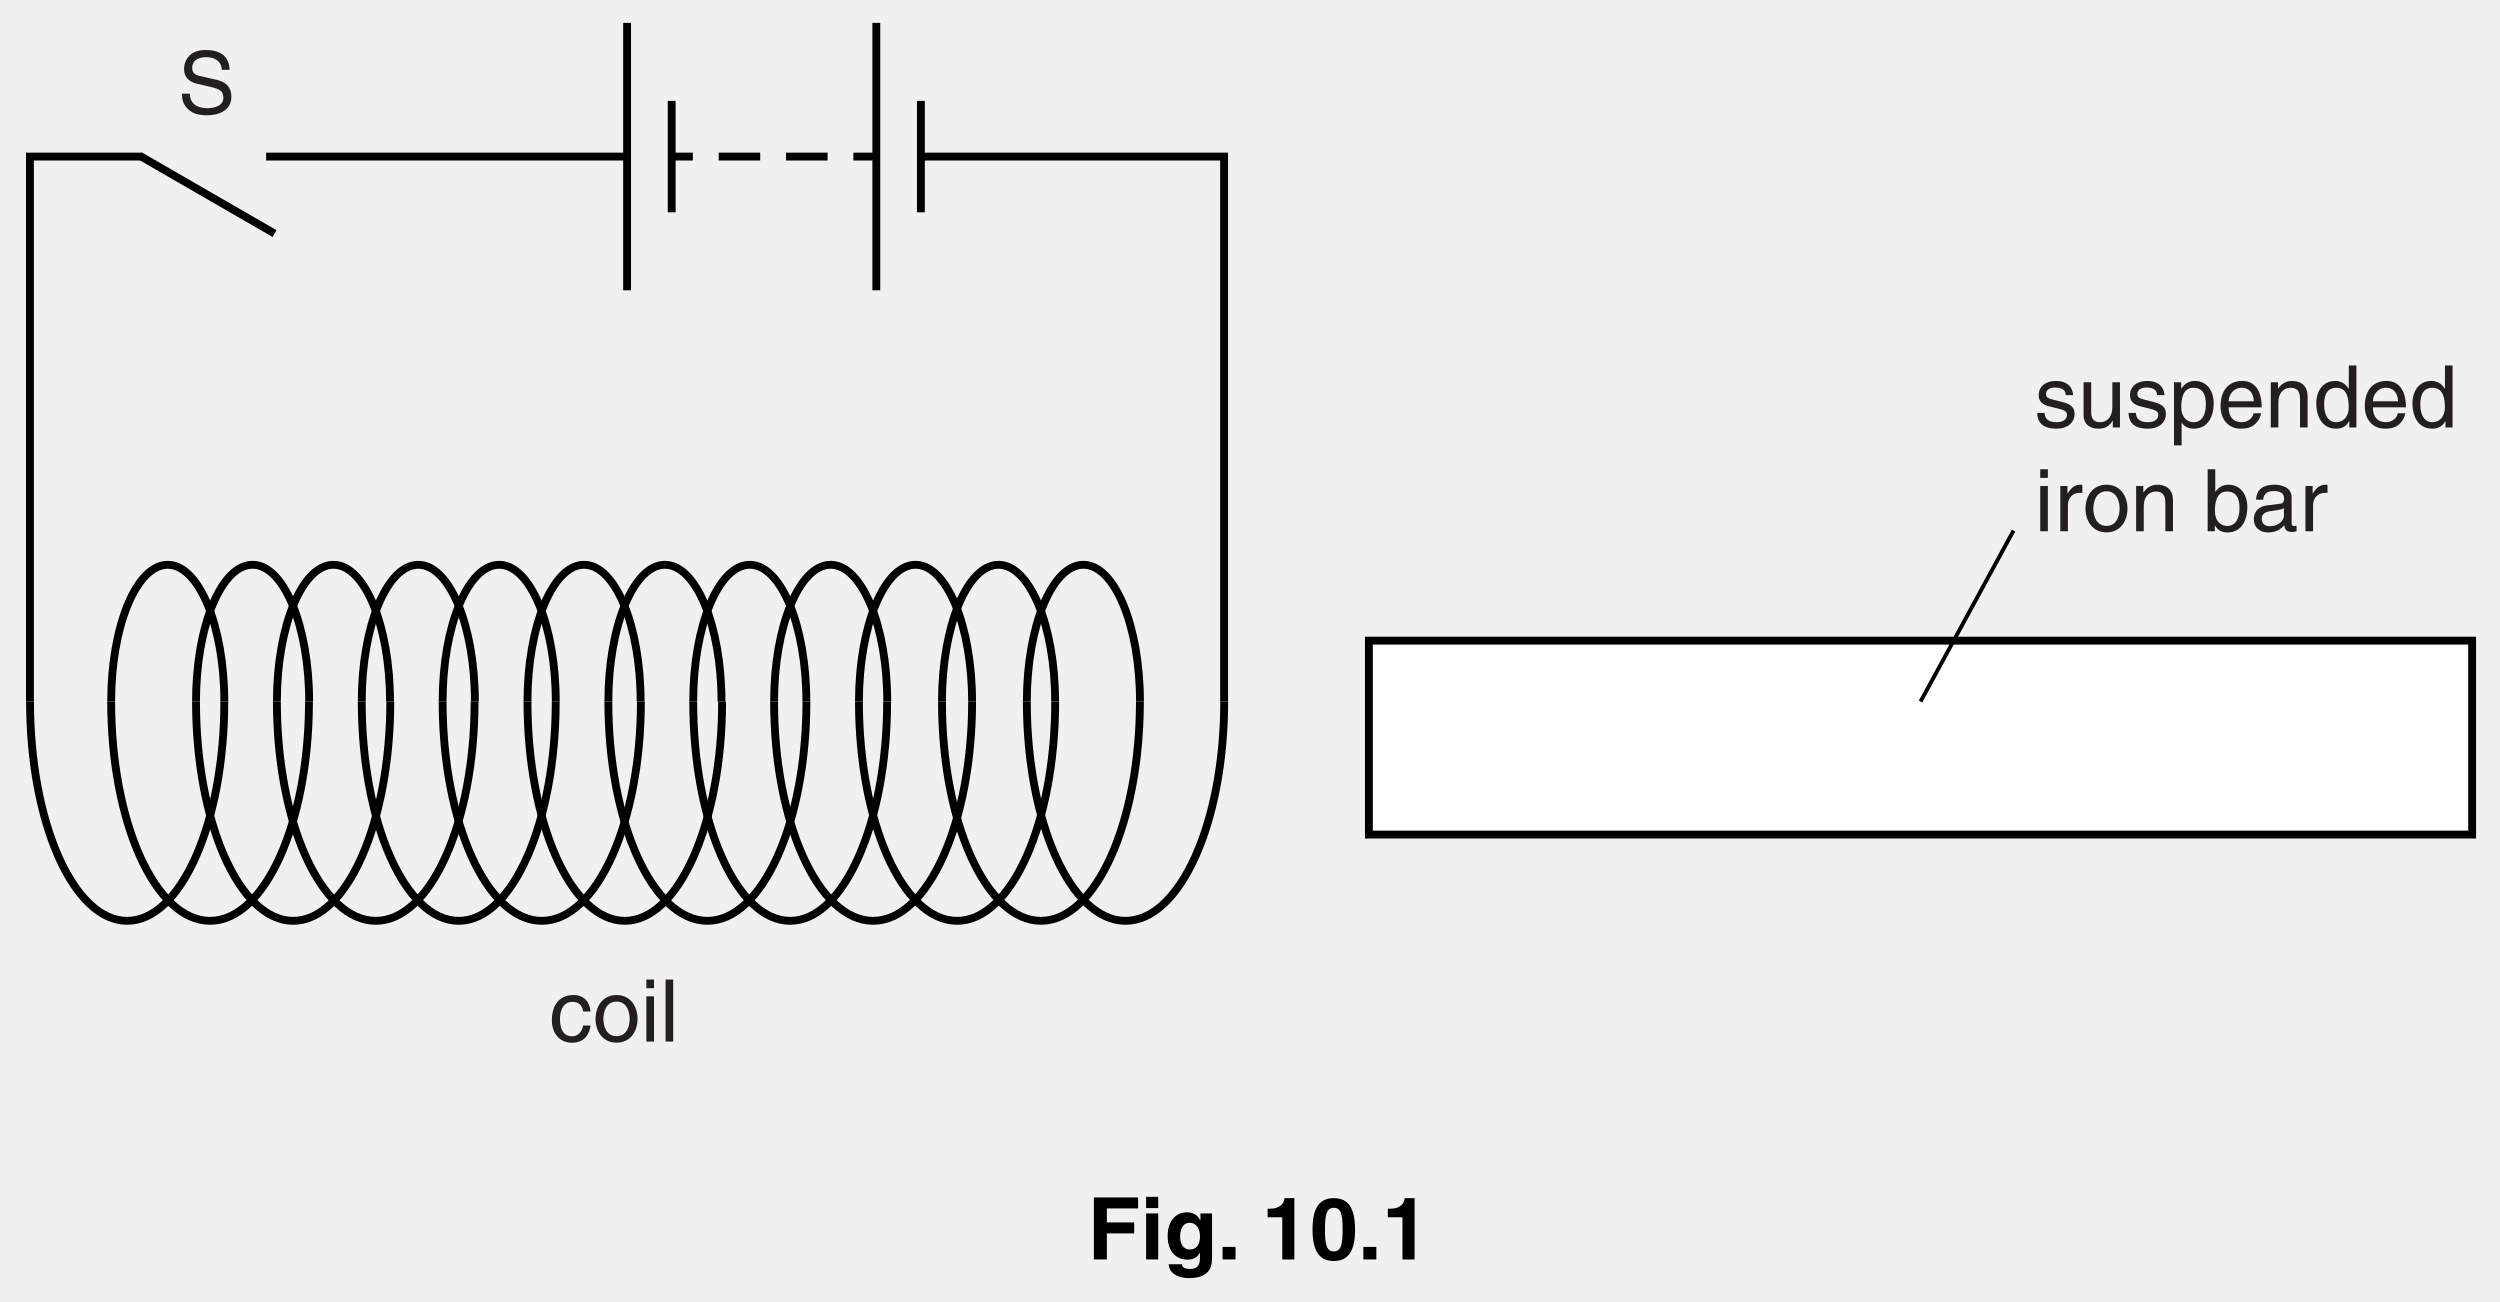
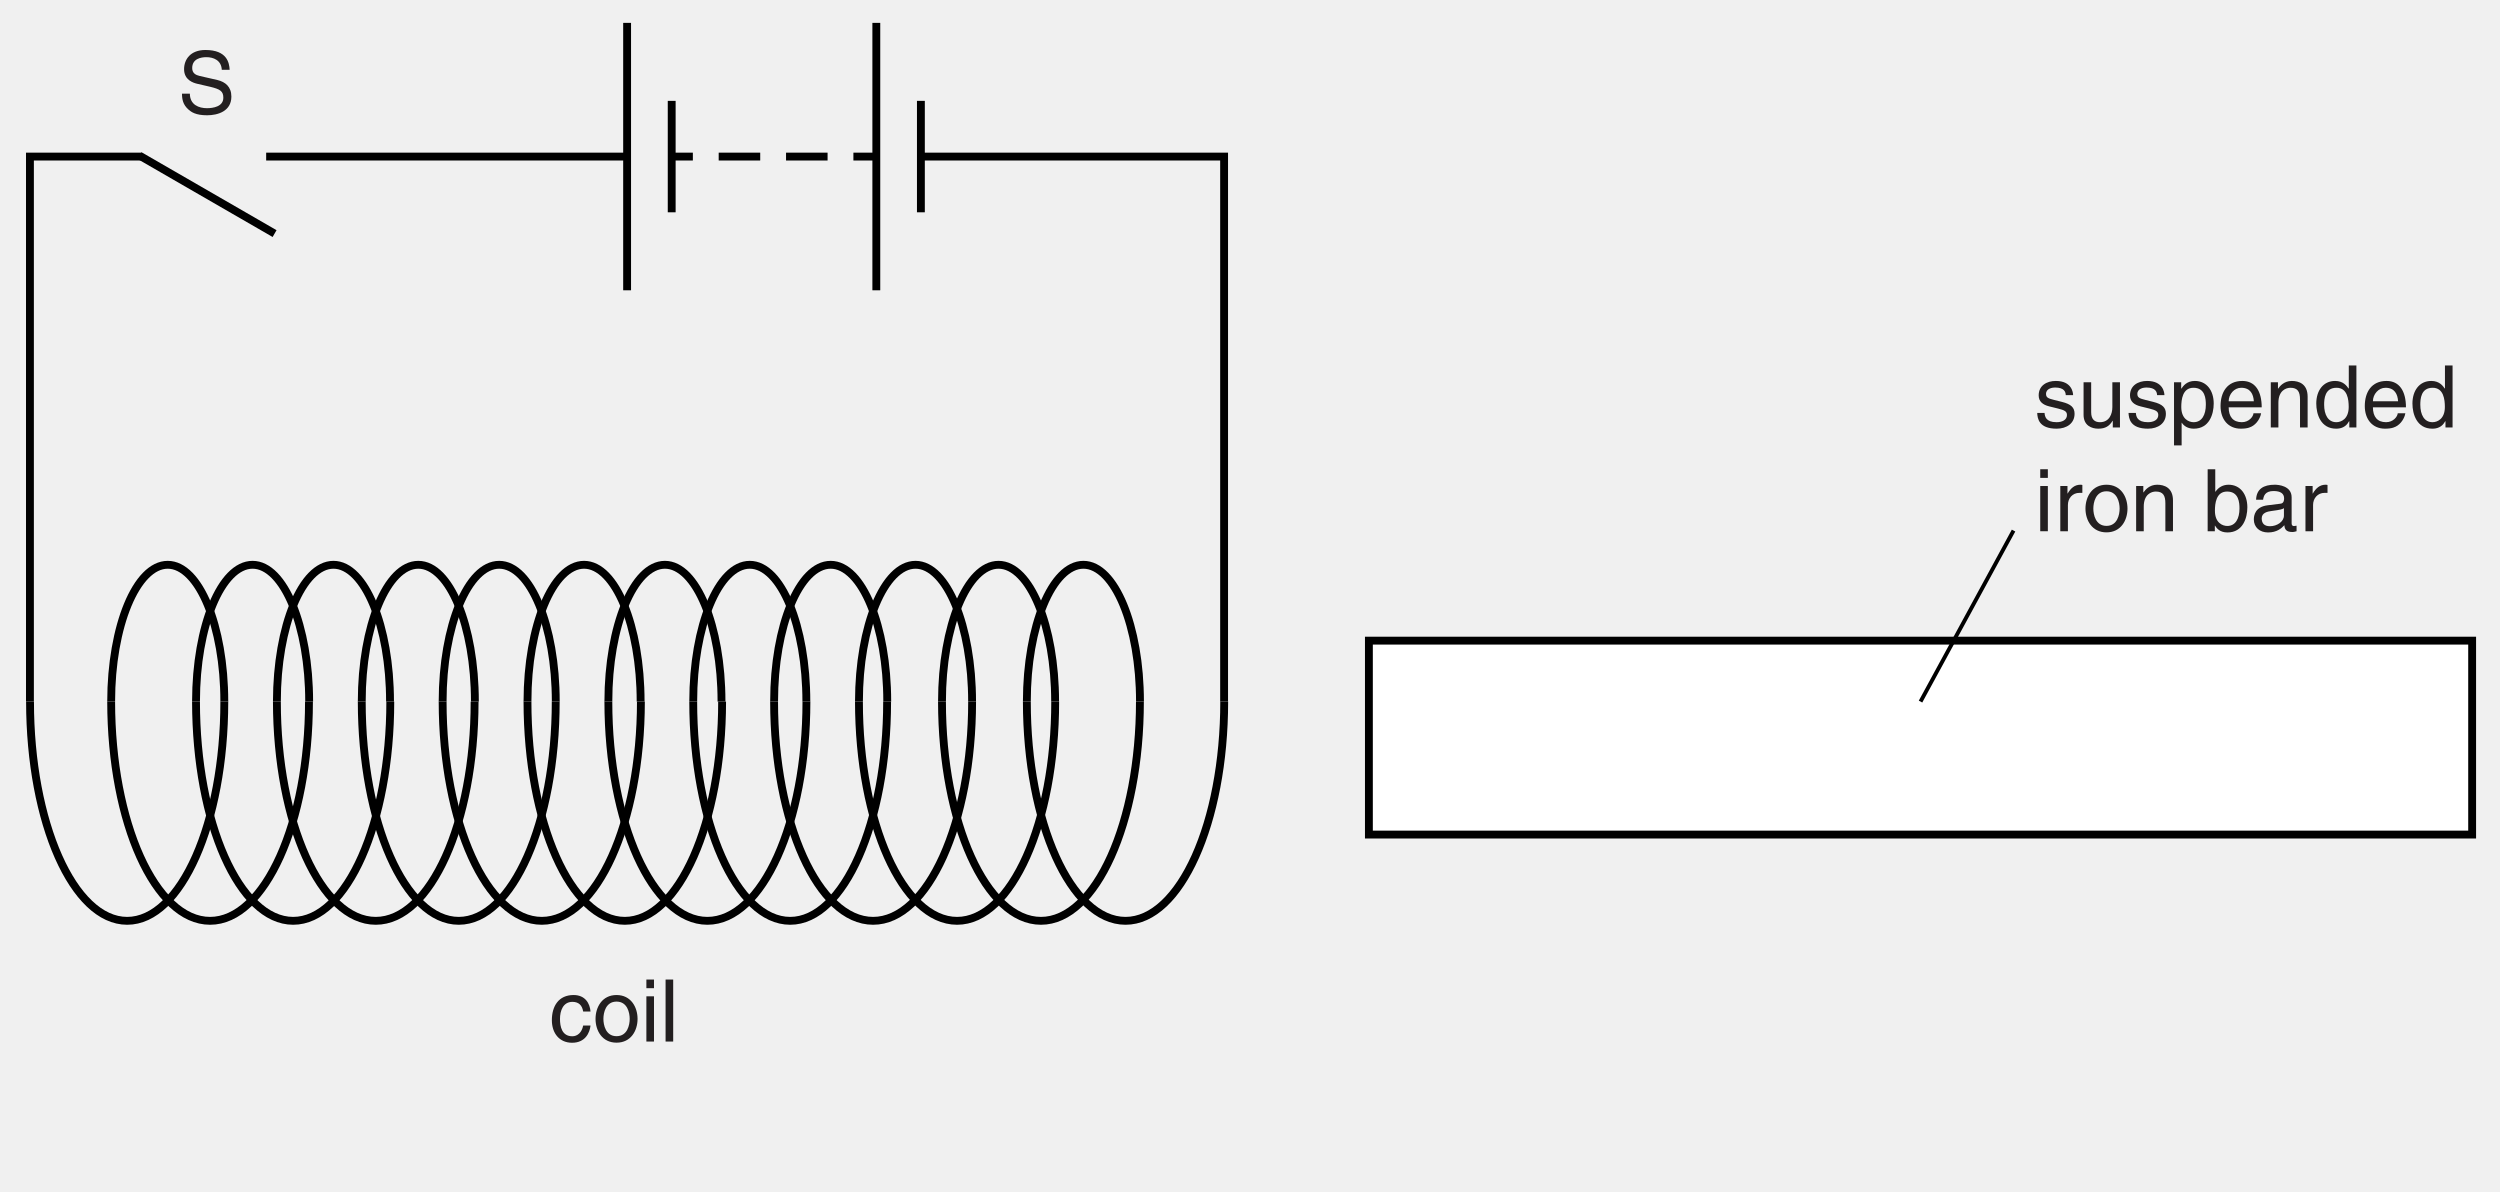
- <svg xmlns="http://www.w3.org/2000/svg" xmlns:xlink="http://www.w3.org/1999/xlink" data-id="0625_2016FM_32_q10b_fig10-1" data-width-mm="112.18" data-height-mm="58.38" data-measure="false" data-source="0625/32 FM 2016 p18" version="1.1" width="318" height="165.5" viewBox="0 0 318 165.5">
+ <svg xmlns="http://www.w3.org/2000/svg" xmlns:xlink="http://www.w3.org/1999/xlink" data-id="0625_2016FM_32_q10b_fig10-1" data-width-mm="112.18" data-height-mm="53.45" data-measure="false" data-source="0625/32 FM 2016 p18" version="1.1" width="318" height="151.503" viewBox="0 0 318 151.503">
  <defs>
    <clipPath id="clip_1">
-       <path transform="matrix(1,0,0,-1,-137.5,584.5)" d="M137.5 419H455.5V584.5H137.5Z" />
+       <path transform="matrix(1,0,0,-1,-137.499,584.499)" d="M137.5 432.996H455.5V584.5H137.5Z" />
    </clipPath>
    <clipPath id="clip_2">
-       <path transform="matrix(1,0,0,-1,-137.5,584.5)" d="M0 0H595.22V842H0Z" />
+       <path transform="matrix(1,0,0,-1,-137.499,584.499)" d="M0 0H595.22V842H0Z" />
    </clipPath>
    <path id="font_3_37" d="M.599 .508C.595 .587 .570 .737 .319 .737 .145 .737 .072 .627 .072 .515 .072 .390 .178 .357 .225 .346L.372 .312C.490 .284 .526 .260 .526 .185 .526 .082 .407 .064 .337 .064 .245 .064 .139 .102 .139 .232H.048C.048 .165 .060 .105 .121 .050 .153 .021 .205-.018 .338-.018 .461-.018 .619 .028 .619 .198 .619 .312 .549 .368 .457 .390L.251 .437C.209 .447 .166 .467 .166 .528 .166 .637 .269 .654 .330 .654 .411 .654 .503 .619 .508 .508H.599Z" />
    <path id="font_3_48" d="M.476 .347C.469 .438 .417 .538 .280 .538 .107 .538 .029 .409 .029 .247 .029 .096 .116-.014 .263-.014 .416-.014 .467 .102 .476 .185H.391C.376 .105 .325 .061 .266 .061 .145 .061 .123 .172 .123 .262 .123 .355 .158 .459 .267 .459 .341 .459 .380 .417 .391 .347H.476Z" />
    <path id="font_3_59" d="M.034 .262C.034 .127 .110-.013 .277-.013 .444-.013 .520 .127 .520 .262 .520 .397 .444 .538 .277 .538 .110 .538 .034 .397 .034 .262M.125 .262C.125 .332 .151 .462 .277 .462 .403 .462 .429 .332 .429 .262 .429 .192 .403 .062 .277 .062 .151 .062 .125 .192 .125 .262Z" />
    <path id="font_3_54" d="M.154 .523H.066V0H.154V.523M.154 .617V.717H.066V.617H.154Z" />
    <path id="font_3_56" d="M.154 .717H.066V0H.154V.717Z" />
    <path id="font_3_63" d="M.446 .374C.446 .400 .433 .538 .246 .538 .143 .538 .048 .486 .048 .371 .048 .299 .097 .262 .169 .244L.271 .219C.347 .200 .375 .186 .375 .144 .375 .086 .319 .061 .255 .061 .131 .061 .119 .127 .116 .168H.031C.034 .105 .049-.014 .256-.014 .375-.014 .463 .050 .463 .158 .463 .229 .425 .269 .316 .296L.228 .318C.160 .335 .133 .345 .133 .388 .133 .453 .210 .462 .237 .462 .348 .462 .360 .407 .361 .374H.446Z" />
    <path id="font_3_65" d="M.488 0V.523H.400V.235C.400 .159 .367 .061 .256 .061 .199 .061 .155 .090 .155 .176V.523H.067V.147C.067 .022 .160-.014 .237-.014 .321-.014 .366 .017 .403 .078L.405 .076V0H.488Z" />
    <path id="font_3_60" d="M.141 .237C.141 .322 .155 .459 .282 .459 .418 .459 .425 .330 .425 .263 .425 .148 .380 .061 .284 .061 .228 .061 .141 .098 .141 .237M.057-.207H.145V.055H.147C.170 .018 .216-.014 .286-.014 .464-.014 .516 .152 .516 .277 .516 .424 .437 .538 .298 .538 .203 .538 .163 .479 .142 .449H.140V.523H.057V-.207Z" />
    <path id="font_3_50" d="M.420 .164C.417 .125 .368 .061 .285 .061 .184 .061 .133 .124 .133 .233H.515C.515 .418 .441 .538 .291 .538 .117 .538 .039 .409 .039 .247 .039 .096 .126-.014 .273-.014 .357-.014 .391 .005 .416 .021 .481 .065 .505 .139 .508 .164H.420M.133 .303C.133 .384 .197 .459 .278 .459 .385 .459 .419 .384 .424 .303H.133Z" />
    <path id="font_3_58" d="M.490 .356C.490 .505 .388 .538 .307 .538 .217 .538 .168 .477 .149 .449H.147V.523H.064V0H.152V.285C.152 .427 .240 .459 .291 .459 .376 .459 .402 .413 .402 .322V0H.490V.356Z" />
    <path id="font_3_49" d="M.498 .717H.410V.456L.408 .449C.388 .479 .347 .538 .252 .538 .113 .538 .034 .424 .034 .277 .034 .152 .086-.014 .264-.014 .315-.014 .375 .001 .413 .072H.416V0H.498V.717M.125 .263C.125 .330 .132 .459 .268 .459 .395 .459 .409 .322 .409 .237 .409 .098 .322 .061 .266 .061 .170 .061 .125 .148 .125 .263Z" />
    <path id="font_3_62" d="M.164 .304C.164 .380 .216 .444 .298 .444H.331V.535C.324 .537 .319 .538 .308 .538 .242 .538 .196 .497 .161 .436H.159V.523H.076V0H.164V.304Z" />
    <path id="font_3_1" d="" />
    <path id="font_3_47" d="M.140 0V.065H.142C.160 .036 .197-.014 .286-.014 .464-.014 .516 .152 .516 .277 .516 .424 .437 .538 .298 .538 .237 .537 .185 .512 .147 .457H.145V.717H.057V0H.140M.425 .263C.425 .148 .380 .061 .284 .061 .228 .061 .141 .098 .141 .237 .141 .322 .155 .459 .282 .459 .418 .459 .425 .330 .425 .263Z" />
    <path id="font_3_46" d="M.142 .364C.148 .404 .162 .465 .263 .465 .345 .465 .385 .435 .385 .380 .385 .328 .360 .320 .339 .318L.194 .300C.048 .282 .035 .180 .035 .136 .035 .046 .103-.014 .199-.014 .301-.014 .354 .033 .388 .070 .391 .030 .403-.009 .481-.009 .501-.009 .514-.003 .529 .000V.064C.519 .062 .508 .060 .500 .060 .482 .060 .472 .069 .472 .091V.392C.472 .526 .319 .538 .277 .538 .148 .538 .065 .489 .061 .364L.142 .364M.383 .181C.383 .111 .303 .058 .222 .058 .155 .058 .126 .092 .126 .149 .126 .215 .195 .228 .238 .234 .347 .248 .369 .256 .383 .267V.181Z" />
-     <path id="font_4_21" d="M.225 .301H.541V.428H.225V.590H.586V.717H.075V0H.225V.301Z" />
-     <path id="font_4_44" d="M.068 .532V0H.208V.532H.068M.208 .724H.068V.594H.208V.724Z" />
-     <path id="font_4_42" d="M.418 .532V.452H.416C.399 .487 .360 .545 .260 .545 .143 .545 .039 .455 .039 .271 .039 .086 .140-.002 .268-.002 .352-.002 .388 .036 .410 .077L.412 .075V.011C.412-.074 .376-.110 .301-.110 .220-.110 .209-.083 .203-.056H.051C.057-.169 .173-.216 .283-.216 .545-.216 .552-.063 .552 .028V.532H.418M.183 .263C.183 .386 .241 .424 .293 .424 .371 .424 .413 .354 .413 .268 .413 .196 .389 .115 .294 .115 .211 .115 .183 .195 .183 .263Z" />
-     <path id="font_4_4" d="M.213 .145H.063V0H.213V.145Z" />
-     <path id="font_4_1" d="" />
-     <path id="font_4_7" d="M.068 .488H.237V0H.377V.709H.263C.259 .656 .223 .586 .088 .586H.068V.488Z" />
-     <path id="font_4_6" d="M.031 .346C.031 .097 .110-.018 .277-.018 .444-.018 .523 .097 .523 .346 .523 .594 .444 .709 .277 .709 .110 .709 .031 .594 .031 .346M.175 .346C.175 .529 .197 .597 .277 .597 .357 .597 .379 .529 .379 .346 .379 .163 .357 .093 .277 .093 .197 .093 .175 .163 .175 .346Z" />
  </defs>
  <g clip-path="url(#clip_1)">
    <g clip-path="url(#clip_2)">
-       <path transform="matrix(1,0,0,-1,14.139,89.243)" stroke-width="1" stroke-linecap="butt" stroke-miterlimit="4" stroke-linejoin="miter" fill="none" stroke="#000000" d="M0 0C0 9.611 3.222 17.403 7.196 17.403 11.17 17.403 14.392 9.611 14.392 0" />
-       <path transform="matrix(1,0,0,-1,24.932,89.243)" stroke-width="1" stroke-linecap="butt" stroke-miterlimit="4" stroke-linejoin="miter" fill="none" stroke="#000000" d="M0 0C0 9.611 3.222 17.403 7.196 17.403 11.17 17.403 14.392 9.611 14.392 0" />
+       <path transform="matrix(1,0,0,-1,14.140,89.243)" stroke-width="1" stroke-linecap="butt" stroke-miterlimit="4" stroke-linejoin="miter" fill="none" stroke="#000000" d="M0 0C0 9.611 3.222 17.403 7.196 17.403 11.17 17.403 14.392 9.611 14.392 0" />
+       <path transform="matrix(1,0,0,-1,24.933,89.243)" stroke-width="1" stroke-linecap="butt" stroke-miterlimit="4" stroke-linejoin="miter" fill="none" stroke="#000000" d="M0 0C0 9.611 3.222 17.403 7.196 17.403 11.17 17.403 14.392 9.611 14.392 0" />
      <path transform="matrix(1,0,0,-1,35.221,89.243)" stroke-width="1" stroke-linecap="butt" stroke-miterlimit="4" stroke-linejoin="miter" fill="none" stroke="#000000" d="M0 0C0 9.611 3.221 17.403 7.195 17.403 11.17 17.403 14.391 9.611 14.391 0" />
      <path transform="matrix(1,0,0,-1,46.015,89.243)" stroke-width="1" stroke-linecap="butt" stroke-miterlimit="4" stroke-linejoin="miter" fill="none" stroke="#000000" d="M0 0C0 9.611 3.221 17.403 7.195 17.403 11.17 17.403 14.391 9.611 14.391 0" />
      <path transform="matrix(1,0,0,-1,56.303,89.243)" stroke-width="1" stroke-linecap="butt" stroke-miterlimit="4" stroke-linejoin="miter" fill="none" stroke="#000000" d="M0 0C0 9.611 3.221 17.403 7.195 17.403 11.17 17.403 14.391 9.611 14.391 0" />
      <path transform="matrix(1,0,0,-1,67.096,89.243)" stroke-width="1" stroke-linecap="butt" stroke-miterlimit="4" stroke-linejoin="miter" fill="none" stroke="#000000" d="M0 0C0 9.611 3.222 17.403 7.196 17.403 11.17 17.403 14.392 9.611 14.392 0" />
      <path transform="matrix(1,0,0,-1,77.384,89.243)" stroke-width="1" stroke-linecap="butt" stroke-miterlimit="4" stroke-linejoin="miter" fill="none" stroke="#000000" d="M0 0C0 9.611 3.222 17.403 7.195 17.403 11.17 17.403 14.392 9.611 14.392 0" />
      <path transform="matrix(1,0,0,-1,88.178,89.243)" stroke-width="1" stroke-linecap="butt" stroke-miterlimit="4" stroke-linejoin="miter" fill="none" stroke="#000000" d="M0 0C0 9.611 3.221 17.403 7.195 17.403 11.17 17.403 14.391 9.611 14.391 0" />
      <path transform="matrix(1,0,0,-1,98.466,89.243)" stroke-width="1" stroke-linecap="butt" stroke-miterlimit="4" stroke-linejoin="miter" fill="none" stroke="#000000" d="M0 0C0 9.611 3.221 17.403 7.195 17.403 11.17 17.403 14.391 9.611 14.391 0" />
      <path transform="matrix(1,0,0,-1,109.259,89.243)" stroke-width="1" stroke-linecap="butt" stroke-miterlimit="4" stroke-linejoin="miter" fill="none" stroke="#000000" d="M0 0C0 9.611 3.221 17.403 7.195 17.403 11.17 17.403 14.391 9.611 14.391 0" />
      <path transform="matrix(1,0,0,-1,39.302,89.243)" stroke-width="1" stroke-linecap="butt" stroke-miterlimit="4" stroke-linejoin="miter" fill="none" stroke="#000000" d="M0 0C0-15.4-5.632-27.887-12.581-27.887-19.53-27.887-25.162-15.4-25.162 0" />
      <path transform="matrix(1,0,0,-1,49.645,89.243)" stroke-width="1" stroke-linecap="butt" stroke-miterlimit="4" stroke-linejoin="miter" fill="none" stroke="#000000" d="M0 0C0-15.4-5.531-27.887-12.356-27.887-19.18-27.887-24.712-15.4-24.712 0" />
      <path transform="matrix(1,0,0,-1,28.532,89.243)" stroke-width="1" stroke-linecap="butt" stroke-miterlimit="4" stroke-linejoin="miter" fill="none" stroke="#000000" d="M0 0C0-15.4-5.531-27.887-12.356-27.887-19.181-27.887-24.712-15.4-24.712 0" />
      <path transform="matrix(1,0,0,-1,60.370,89.243)" stroke-width="1" stroke-linecap="butt" stroke-miterlimit="4" stroke-linejoin="miter" fill="none" stroke="#000000" d="M0 0C0-15.4-5.629-27.887-12.575-27.887-19.52-27.887-25.149-15.4-25.149 0" />
      <path transform="matrix(1,0,0,-1,70.688,89.243)" stroke-width="1" stroke-linecap="butt" stroke-miterlimit="4" stroke-linejoin="miter" fill="none" stroke="#000000" d="M0 0C0-15.4-5.523-27.887-12.337-27.887-19.151-27.887-24.673-15.4-24.673 0" />
      <path transform="matrix(1,0,0,-1,81.523,89.243)" stroke-width="1" stroke-linecap="butt" stroke-miterlimit="4" stroke-linejoin="miter" fill="none" stroke="#000000" d="M0 0C0-15.4-5.645-27.887-12.61-27.887-19.575-27.887-25.22-15.4-25.22 0" />
      <path transform="matrix(1,0,0,-1,91.853,89.243)" stroke-width="1" stroke-linecap="butt" stroke-miterlimit="4" stroke-linejoin="miter" fill="none" stroke="#000000" d="M0 0C0-15.4-5.542-27.887-12.379-27.887-19.215-27.887-24.757-15.4-24.757 0" />
      <path transform="matrix(1,0,0,-1,102.578,89.243)" stroke-width="1" stroke-linecap="butt" stroke-miterlimit="4" stroke-linejoin="miter" fill="none" stroke="#000000" d="M0 0C0-15.4-5.639-27.887-12.597-27.887-19.555-27.887-25.194-15.4-25.194 0" />
      <path transform="matrix(1,0,0,-1,112.842,89.243)" stroke-width="1" stroke-linecap="butt" stroke-miterlimit="4" stroke-linejoin="miter" fill="none" stroke="#000000" d="M0 0C0-15.4-5.521-27.887-12.333-27.887-19.144-27.887-24.664-15.4-24.664 0" />
      <path transform="matrix(1,0,0,-1,123.653,89.243)" stroke-width="1" stroke-linecap="butt" stroke-miterlimit="4" stroke-linejoin="miter" fill="none" stroke="#000000" d="M0 0C0-15.4-5.638-27.887-12.594-27.887-19.55-27.887-25.188-15.4-25.188 0" />
      <path transform="matrix(1,0,0,-1,134.221,89.243)" stroke-width="1" stroke-linecap="butt" stroke-miterlimit="4" stroke-linejoin="miter" fill="none" stroke="#000000" d="M0 0C0-15.4-5.587-27.887-12.481-27.887-19.375-27.887-24.962-15.4-24.962 0" />
-       <path transform="matrix(1,0,0,-1,119.820,89.243)" stroke-width="1" stroke-linecap="butt" stroke-miterlimit="4" stroke-linejoin="miter" fill="none" stroke="#000000" d="M0 0C0 9.611 3.221 17.403 7.195 17.403 11.17 17.403 14.391 9.611 14.391 0" />
-       <path transform="matrix(1,0,0,-1,130.614,89.243)" stroke-width="1" stroke-linecap="butt" stroke-miterlimit="4" stroke-linejoin="miter" fill="none" stroke="#000000" d="M0 0C0 9.611 3.221 17.403 7.195 17.403 11.17 17.403 14.391 9.611 14.391 0" />
-       <path transform="matrix(1,0,0,-1,144.997,89.243)" stroke-width="1" stroke-linecap="butt" stroke-miterlimit="4" stroke-linejoin="miter" fill="none" stroke="#000000" d="M0 0C0-15.4-5.636-27.887-12.589-27.887-19.542-27.887-25.177-15.4-25.177 0" />
-       <path transform="matrix(1,0,0,-1,155.718,89.243)" stroke-width="1" stroke-linecap="butt" stroke-miterlimit="4" stroke-linejoin="miter" fill="none" stroke="#000000" d="M0 0C0-15.4-5.62-27.887-12.553-27.887-19.485-27.887-25.104-15.4-25.104 0" />
-       <path transform="matrix(1,0,0,-1,79.768,2.909)" stroke-width="1" stroke-linecap="butt" stroke-miterlimit="4" stroke-linejoin="miter" fill="none" stroke="#000000" d="M0 0V-34.016" />
-       <path transform="matrix(1,0,0,-1,85.438,12.831)" stroke-width="1" stroke-linecap="butt" stroke-miterlimit="4" stroke-linejoin="miter" fill="none" stroke="#000000" d="M0 0V-14.173" />
-       <path transform="matrix(1,0,0,-1,117.136,19.917)" stroke-width="1" stroke-linecap="butt" stroke-miterlimit="4" stroke-linejoin="miter" fill="none" stroke="#000000" d="M0 0H38.569V-69.326" />
-       <path transform="matrix(1,0,0,-1,111.467,2.909)" stroke-width="1" stroke-linecap="butt" stroke-miterlimit="4" stroke-linejoin="miter" fill="none" stroke="#000000" d="M0 0V-34.016" />
-       <path transform="matrix(1,0,0,-1,117.136,12.830)" stroke-width="1" stroke-linecap="butt" stroke-miterlimit="4" stroke-linejoin="miter" fill="none" stroke="#000000" d="M0 0V-14.174" />
-       <path transform="matrix(1,0,0,-1,85.557,19.917)" stroke-width="1" stroke-linecap="butt" stroke-miterlimit="4" stroke-linejoin="miter" fill="none" stroke="#000000" d="M0 0H2.573" />
-       <path transform="matrix(1,0,0,-1,91.416,19.917)" stroke-width="1" stroke-linecap="butt" stroke-miterlimit="4" stroke-linejoin="miter" fill="none" stroke="#000000" d="M0 0H5.283" />
-       <path transform="matrix(1,0,0,-1,99.984,19.917)" stroke-width="1" stroke-linecap="butt" stroke-miterlimit="4" stroke-linejoin="miter" fill="none" stroke="#000000" d="M0 0H5.283" />
-       <path transform="matrix(1,0,0,-1,108.552,19.917)" stroke-width="1" stroke-linecap="butt" stroke-miterlimit="4" stroke-linejoin="miter" fill="none" stroke="#000000" d="M0 0H2.755" />
-       <path transform="matrix(1,0,0,-1,33.856,19.917)" d="M0 0H45.912" fill="#ffffff" />
-       <path transform="matrix(1,0,0,-1,33.856,19.917)" stroke-width="1" stroke-linecap="butt" stroke-miterlimit="4" stroke-linejoin="miter" fill="none" stroke="#000000" d="M0 0H45.912" />
-       <path transform="matrix(1,0,0,-1,17.980,19.917)" stroke-width="1" stroke-linecap="butt" stroke-miterlimit="4" stroke-linejoin="miter" fill="none" stroke="#000000" d="M0 0H-14.173V-69.326" />
-       <path transform="matrix(1,0,0,-1,34.926,29.712)" d="M0 0-17.185 9.921" fill="#ffffff" />
-       <path transform="matrix(1,0,0,-1,34.926,29.712)" stroke-width="1" stroke-linecap="butt" stroke-miterlimit="4" stroke-linejoin="miter" fill="none" stroke="#000000" d="M0 0-17.185 9.921" />
+       <path transform="matrix(1,0,0,-1,119.821,89.243)" stroke-width="1" stroke-linecap="butt" stroke-miterlimit="4" stroke-linejoin="miter" fill="none" stroke="#000000" d="M0 0C0 9.611 3.221 17.403 7.195 17.403 11.17 17.403 14.391 9.611 14.391 0" />
+       <path transform="matrix(1,0,0,-1,130.615,89.243)" stroke-width="1" stroke-linecap="butt" stroke-miterlimit="4" stroke-linejoin="miter" fill="none" stroke="#000000" d="M0 0C0 9.611 3.221 17.403 7.195 17.403 11.17 17.403 14.391 9.611 14.391 0" />
+       <path transform="matrix(1,0,0,-1,144.998,89.243)" stroke-width="1" stroke-linecap="butt" stroke-miterlimit="4" stroke-linejoin="miter" fill="none" stroke="#000000" d="M0 0C0-15.4-5.636-27.887-12.589-27.887-19.542-27.887-25.177-15.4-25.177 0" />
+       <path transform="matrix(1,0,0,-1,155.719,89.243)" stroke-width="1" stroke-linecap="butt" stroke-miterlimit="4" stroke-linejoin="miter" fill="none" stroke="#000000" d="M0 0C0-15.4-5.62-27.887-12.553-27.887-19.485-27.887-25.104-15.4-25.104 0" />
+       <path transform="matrix(1,0,0,-1,79.769,2.909)" stroke-width="1" stroke-linecap="butt" stroke-miterlimit="4" stroke-linejoin="miter" fill="none" stroke="#000000" d="M0 0V-34.016" />
+       <path transform="matrix(1,0,0,-1,85.439,12.831)" stroke-width="1" stroke-linecap="butt" stroke-miterlimit="4" stroke-linejoin="miter" fill="none" stroke="#000000" d="M0 0V-14.173" />
+       <path transform="matrix(1,0,0,-1,117.137,19.917)" stroke-width="1" stroke-linecap="butt" stroke-miterlimit="4" stroke-linejoin="miter" fill="none" stroke="#000000" d="M0 0H38.569V-69.326" />
+       <path transform="matrix(1,0,0,-1,111.468,2.909)" stroke-width="1" stroke-linecap="butt" stroke-miterlimit="4" stroke-linejoin="miter" fill="none" stroke="#000000" d="M0 0V-34.016" />
+       <path transform="matrix(1,0,0,-1,117.137,12.830)" stroke-width="1" stroke-linecap="butt" stroke-miterlimit="4" stroke-linejoin="miter" fill="none" stroke="#000000" d="M0 0V-14.174" />
+       <path transform="matrix(1,0,0,-1,85.558,19.917)" stroke-width="1" stroke-linecap="butt" stroke-miterlimit="4" stroke-linejoin="miter" fill="none" stroke="#000000" d="M0 0H2.573" />
+       <path transform="matrix(1,0,0,-1,91.417,19.917)" stroke-width="1" stroke-linecap="butt" stroke-miterlimit="4" stroke-linejoin="miter" fill="none" stroke="#000000" d="M0 0H5.283" />
+       <path transform="matrix(1,0,0,-1,99.985,19.917)" stroke-width="1" stroke-linecap="butt" stroke-miterlimit="4" stroke-linejoin="miter" fill="none" stroke="#000000" d="M0 0H5.283" />
+       <path transform="matrix(1,0,0,-1,108.553,19.917)" stroke-width="1" stroke-linecap="butt" stroke-miterlimit="4" stroke-linejoin="miter" fill="none" stroke="#000000" d="M0 0H2.755" />
+       <path transform="matrix(1,0,0,-1,33.857,19.917)" d="M0 0H45.912" fill="#ffffff" />
+       <path transform="matrix(1,0,0,-1,33.857,19.917)" stroke-width="1" stroke-linecap="butt" stroke-miterlimit="4" stroke-linejoin="miter" fill="none" stroke="#000000" d="M0 0H45.912" />
+       <path transform="matrix(1,0,0,-1,17.981,19.917)" stroke-width="1" stroke-linecap="butt" stroke-miterlimit="4" stroke-linejoin="miter" fill="none" stroke="#000000" d="M0 0H-14.173V-69.326" />
+       <path transform="matrix(1,0,0,-1,34.927,29.712)" d="M0 0-17.185 9.921" fill="#ffffff" />
+       <path transform="matrix(1,0,0,-1,34.927,29.712)" stroke-width="1" stroke-linecap="butt" stroke-miterlimit="4" stroke-linejoin="miter" fill="none" stroke="#000000" d="M0 0-17.185 9.921" />
      <use data-text="S" xlink:href="#font_3_37" transform="matrix(11,0,0,-11,22.622,14.466)" fill="#231f20" />
      <use data-text="c" xlink:href="#font_3_48" transform="matrix(11,0,0,-11,69.878,132.485)" fill="#231f20" />
      <use data-text="o" xlink:href="#font_3_59" transform="matrix(11,0,0,-11,75.378,132.485)" fill="#231f20" />
      <use data-text="i" xlink:href="#font_3_54" transform="matrix(11,0,0,-11,81.494,132.485)" fill="#231f20" />
      <use data-text="l" xlink:href="#font_3_56" transform="matrix(11,0,0,-11,83.936,132.485)" fill="#231f20" />
      <use data-text="s" xlink:href="#font_3_63" transform="matrix(11,0,0,-11,258.792,54.374)" fill="#231f20" />
      <use data-text="u" xlink:href="#font_3_65" transform="matrix(11,0,0,-11,264.292,54.374)" fill="#231f20" />
      <use data-text="s" xlink:href="#font_3_63" transform="matrix(11,0,0,-11,270.408,54.374)" fill="#231f20" />
      <use data-text="p" xlink:href="#font_3_60" transform="matrix(11,0,0,-11,275.908,54.374)" fill="#231f20" />
      <use data-text="e" xlink:href="#font_3_50" transform="matrix(11,0,0,-11,282.024,54.374)" fill="#231f20" />
      <use data-text="n" xlink:href="#font_3_58" transform="matrix(11,0,0,-11,288.140,54.374)" fill="#231f20" />
      <use data-text="d" xlink:href="#font_3_49" transform="matrix(11,0,0,-11,294.256,54.374)" fill="#231f20" />
      <use data-text="e" xlink:href="#font_3_50" transform="matrix(11,0,0,-11,300.372,54.374)" fill="#231f20" />
      <use data-text="d" xlink:href="#font_3_49" transform="matrix(11,0,0,-11,306.488,54.374)" fill="#231f20" />
      <use data-text="i" xlink:href="#font_3_54" transform="matrix(11,0,0,-11,258.792,67.574)" fill="#231f20" />
      <use data-text="r" xlink:href="#font_3_62" transform="matrix(11,0,0,-11,261.234,67.574)" fill="#231f20" />
      <use data-text="o" xlink:href="#font_3_59" transform="matrix(11,0,0,-11,264.897,67.574)" fill="#231f20" />
      <use data-text="n" xlink:href="#font_3_58" transform="matrix(11,0,0,-11,271.013,67.574)" fill="#231f20" />
      <use data-text="b" xlink:href="#font_3_47" transform="matrix(11,0,0,-11,280.187,67.574)" fill="#231f20" />
      <use data-text="a" xlink:href="#font_3_46" transform="matrix(11,0,0,-11,286.303,67.574)" fill="#231f20" />
      <use data-text="r" xlink:href="#font_3_62" transform="matrix(11,0,0,-11,292.419,67.574)" fill="#231f20" />
-       <path transform="matrix(1,0,0,-1,-137.500,584.5)" d="M311.624 478.342H451.956V503.009H311.624Z" fill="#ffffff" />
-       <path transform="matrix(1,0,0,-1,-137.500,584.5)" stroke-width="1" stroke-linecap="butt" stroke-miterlimit="4" stroke-linejoin="miter" fill="none" stroke="#000000" d="M451.957 478.342H311.624V503.009H451.957Z" />
-       <path transform="matrix(1,0,0,-1,256.123,67.489)" stroke-width=".5" stroke-linecap="butt" stroke-miterlimit="4" stroke-linejoin="miter" fill="none" stroke="#000000" d="M0 0-11.833-21.754" />
-       <use data-text="F" xlink:href="#font_4_21" transform="matrix(11,0,0,-11,138.318,160.201)" />
-       <use data-text="i" xlink:href="#font_4_44" transform="matrix(11,0,0,-11,145.039,160.201)" />
-       <use data-text="g" xlink:href="#font_4_42" transform="matrix(11,0,0,-11,148.097,160.201)" />
-       <use data-text="." xlink:href="#font_4_4" transform="matrix(11,0,0,-11,154.818,160.201)" />
-       <use data-text="1" xlink:href="#font_4_7" transform="matrix(11,0,0,-11,160.496,160.201)" />
-       <use data-text="0" xlink:href="#font_4_6" transform="matrix(11,0,0,-11,166.612,160.201)" />
-       <use data-text="." xlink:href="#font_4_4" transform="matrix(11,0,0,-11,172.728,160.201)" />
-       <use data-text="1" xlink:href="#font_4_7" transform="matrix(11,0,0,-11,175.786,160.201)" />
+       <path transform="matrix(1,0,0,-1,-137.5,584.499)" d="M311.624 478.342H451.956V503.009H311.624Z" fill="#ffffff" />
+       <path transform="matrix(1,0,0,-1,-137.5,584.499)" stroke-width="1" stroke-linecap="butt" stroke-miterlimit="4" stroke-linejoin="miter" fill="none" stroke="#000000" d="M451.957 478.342H311.624V503.009H451.957Z" />
+       <path transform="matrix(1,0,0,-1,256.124,67.489)" stroke-width=".5" stroke-linecap="butt" stroke-miterlimit="4" stroke-linejoin="miter" fill="none" stroke="#000000" d="M0 0-11.833-21.754" />
    </g>
  </g>
</svg>
